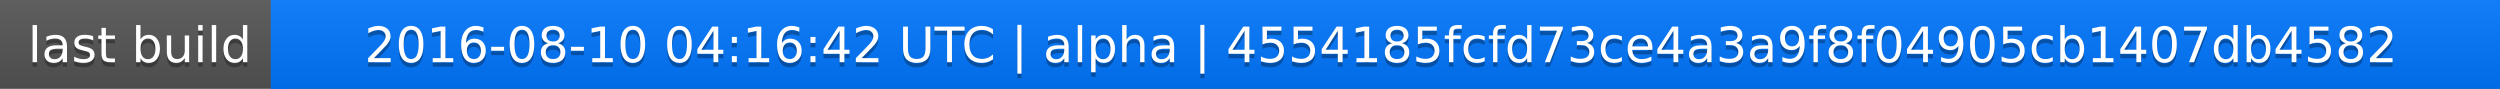
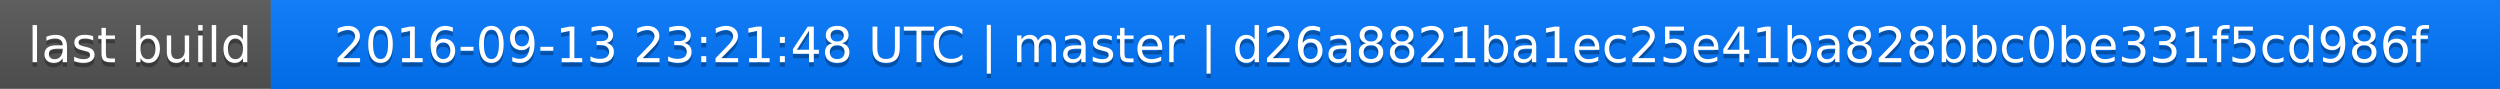
<svg xmlns="http://www.w3.org/2000/svg" width="563" height="20">
  <linearGradient id="a" x2="0" y2="100%">
    <stop offset="0" stop-color="#bbb" stop-opacity=".1" />
    <stop offset="1" stop-opacity=".1" />
  </linearGradient>
  <rect rx="0" width="563" height="20" fill="#555" />
  <rect rx="0" x="61" width="502" height="20" fill="#07f" />
  <path fill="#07f" d="M61 0h4v20h-4z" />
  <rect rx="0" width="563" height="20" fill="url(#a)" />
  <g fill="#fff" text-anchor="middle" font-family="DejaVu Sans,Verdana,Geneva,sans-serif" font-size="11">
    <text x="31.5" y="15" fill="#010101" fill-opacity=".3">last build</text>
    <text x="31.5" y="14">last build</text>
-     <text x="311" y="15" fill="#010101" fill-opacity=".3">2016-08-10 04:16:42 UTC | alpha | 4554185fcfd73ce4a3a9f8f04905cb1407db4582</text>
-     <text x="311" y="14">2016-08-10 04:16:42 UTC | alpha | 4554185fcfd73ce4a3a9f8f04905cb1407db4582</text>
+     <text x="311" y="15" fill="#010101" fill-opacity=".3">2016-09-13 23:21:48 UTC | master | d26a8821ba1ec25e41ba828bbc0be331f5cd986f</text>
+     <text x="311" y="14">2016-09-13 23:21:48 UTC | master | d26a8821ba1ec25e41ba828bbc0be331f5cd986f</text>
  </g>
</svg>
